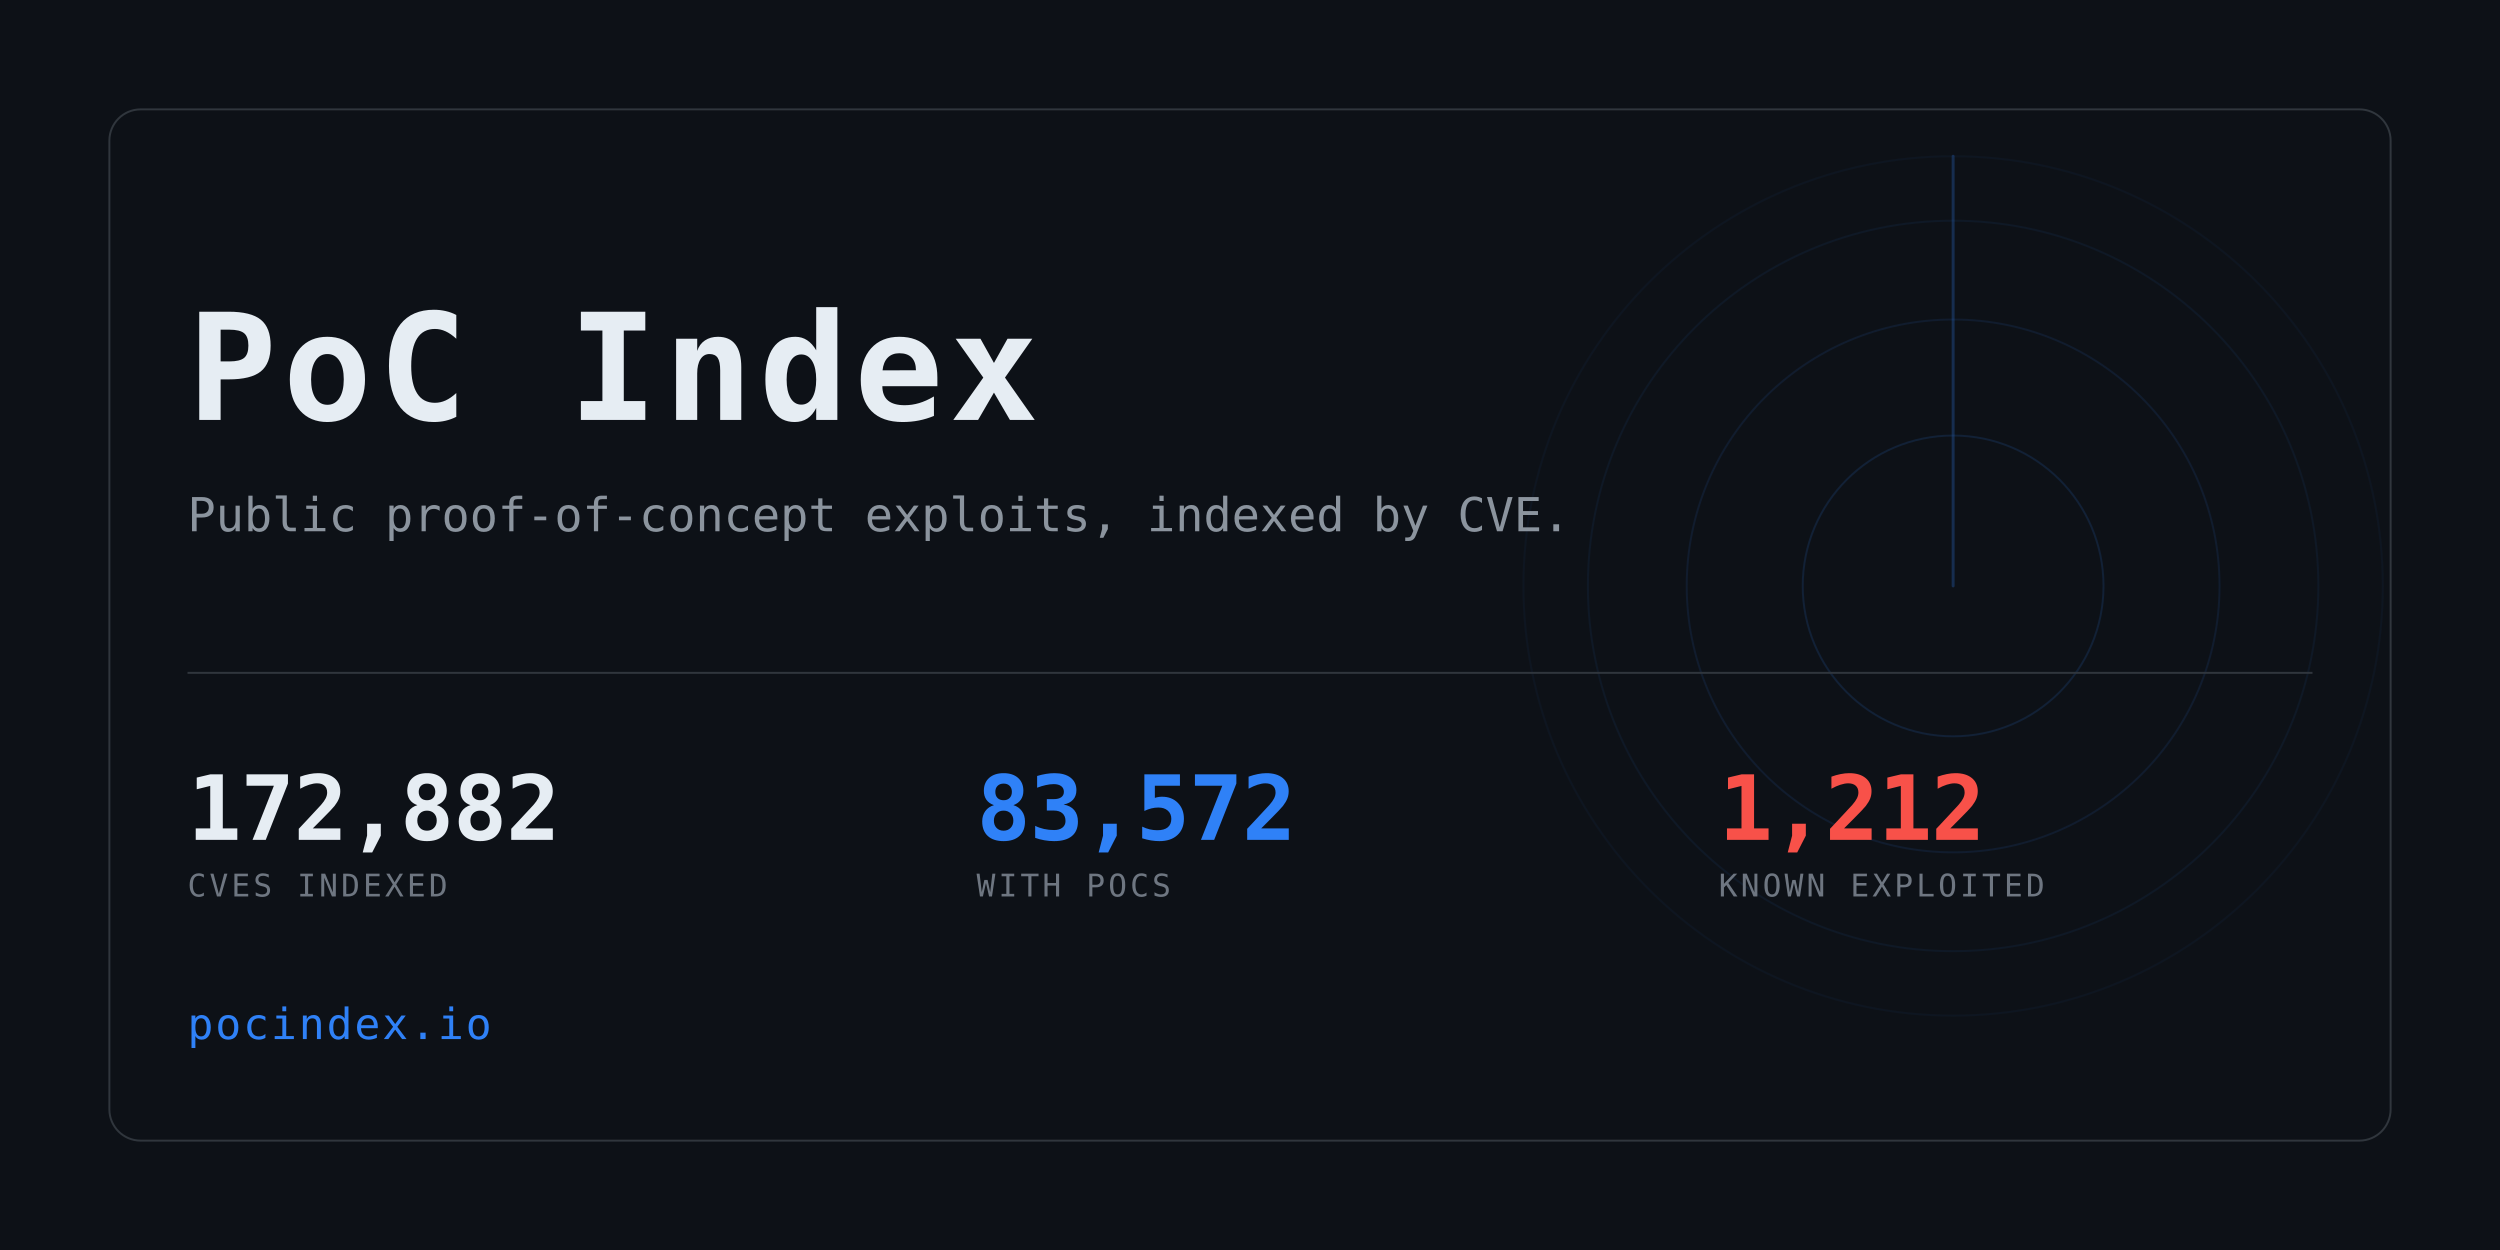
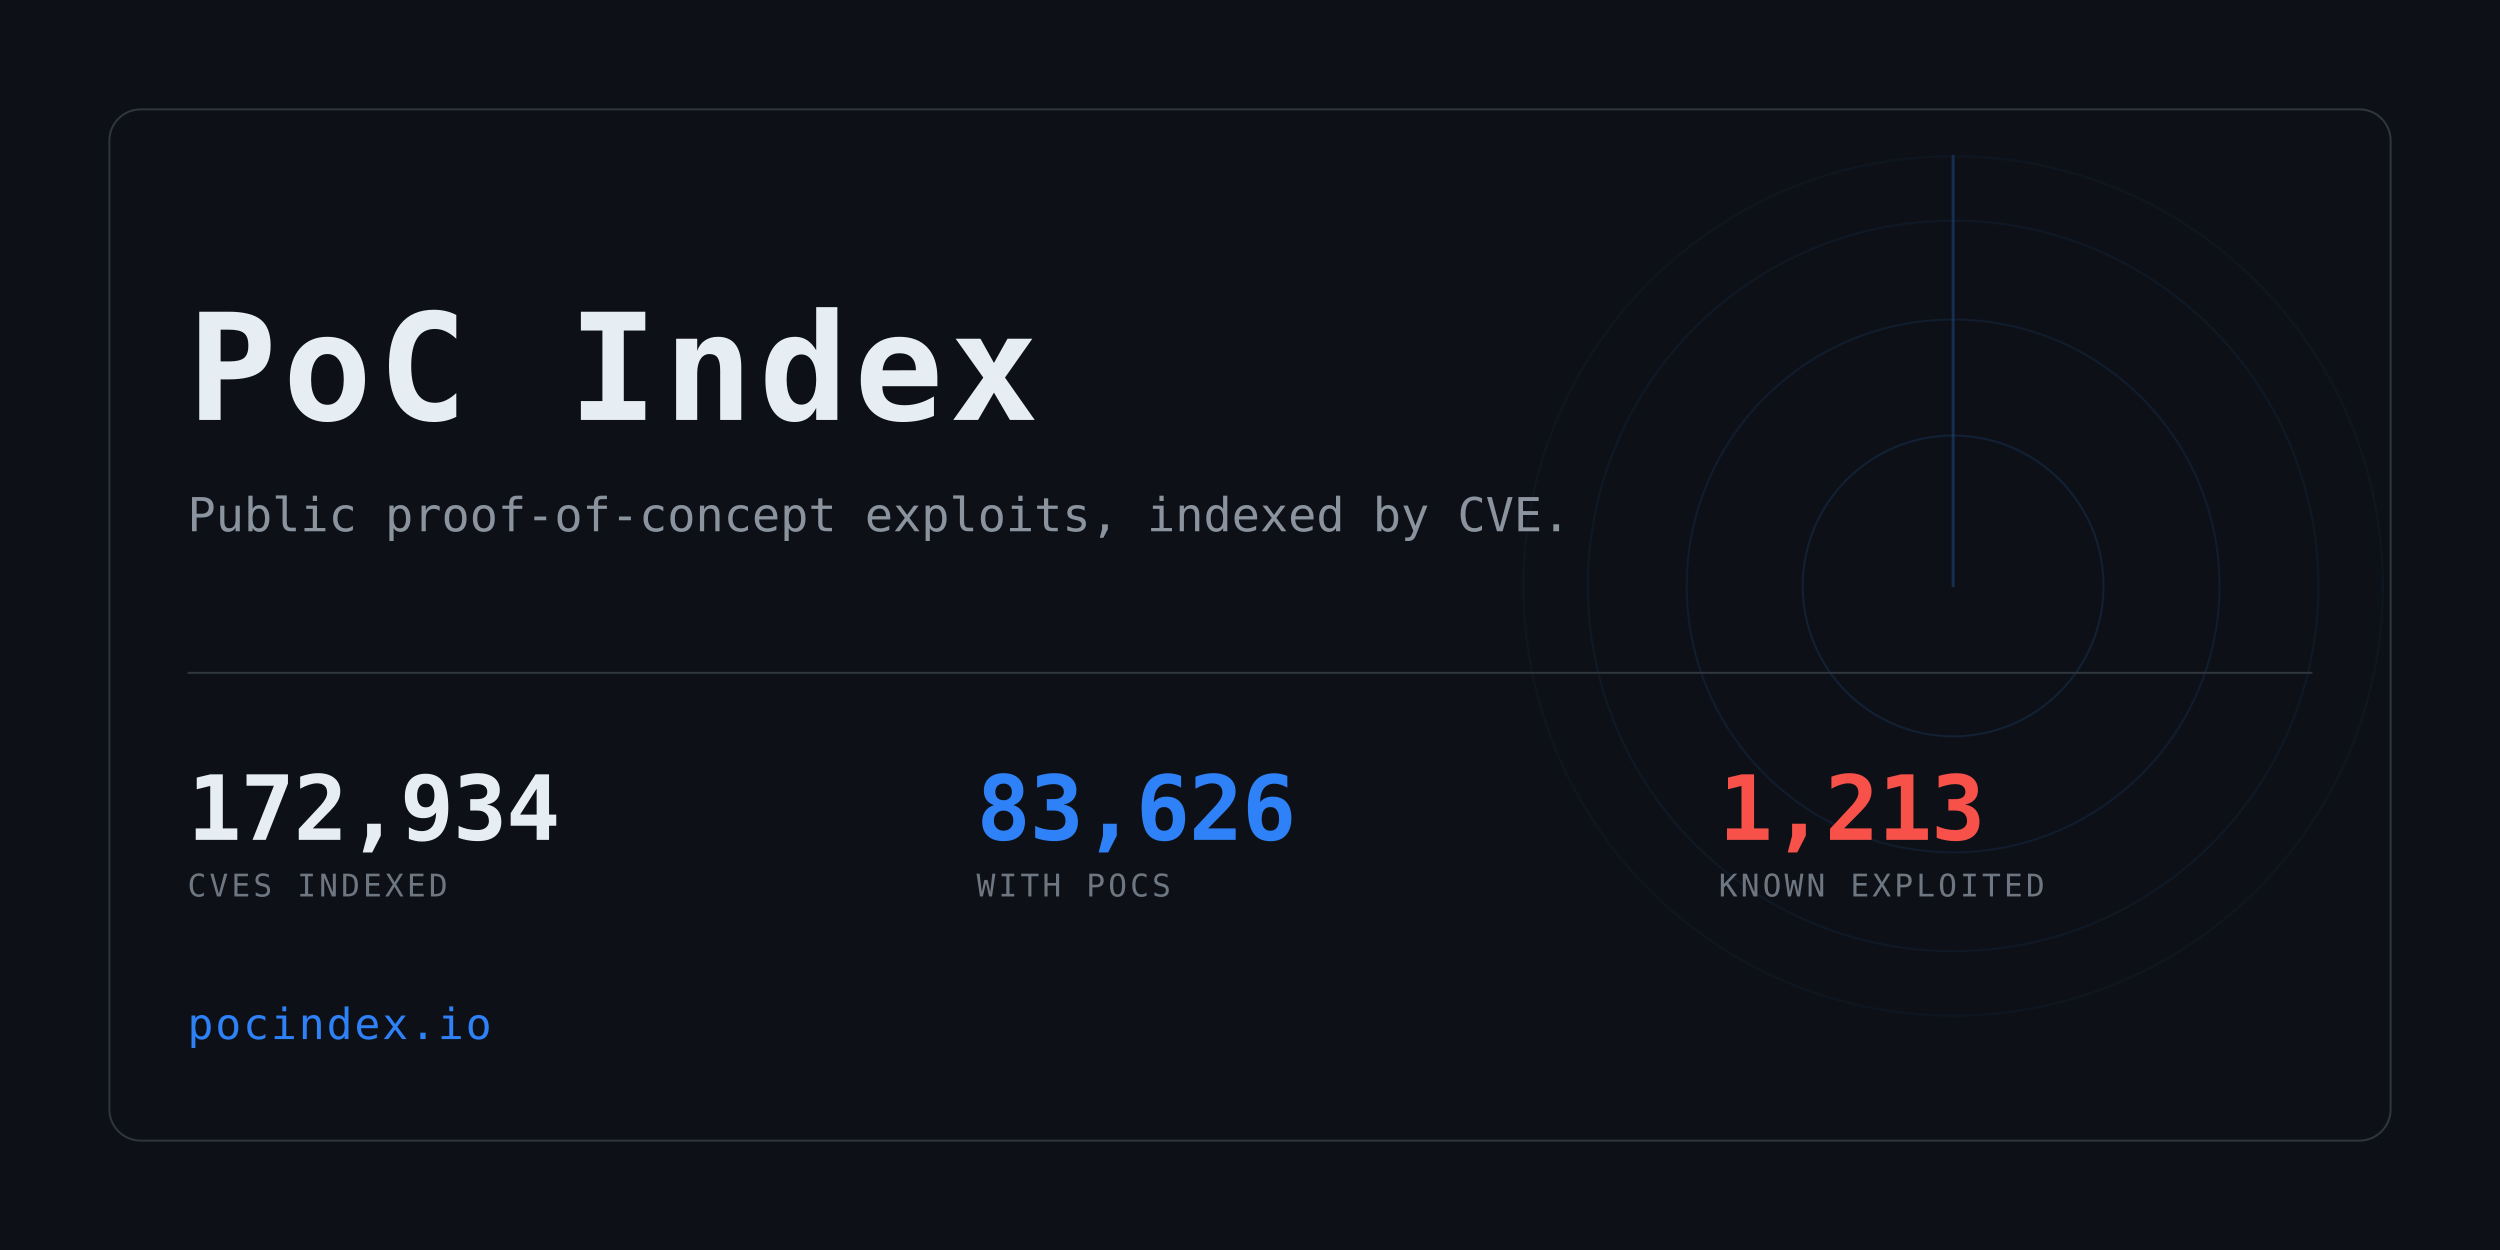
<svg xmlns="http://www.w3.org/2000/svg" width="1280" height="640" viewBox="0 0 1280 640" role="img" aria-label="PoC Index">
  <clipPath id="card">
    <rect x="56" y="56" width="1168" height="528" rx="16" />
  </clipPath>
  <rect width="1280" height="640" fill="#0d1117" />
  <g clip-path="url(#card)" opacity="0.6">
    <g>
      <circle cx="1000" cy="300" r="77.0" fill="none" stroke="#2f81f7" stroke-width="1" opacity="0.234" />
      <circle cx="1000" cy="300" r="136.4" fill="none" stroke="#2f81f7" stroke-width="1" opacity="0.169" />
      <circle cx="1000" cy="300" r="187.0" fill="none" stroke="#2f81f7" stroke-width="1" opacity="0.117" />
      <circle cx="1000" cy="300" r="220.0" fill="none" stroke="#2f81f7" stroke-width="1" opacity="0.078" />
      <line x1="1000" y1="300" x2="1000" y2="80.0" stroke="#2f81f7" stroke-width="1.5" stroke-linecap="round" opacity="0.416">
        <animateTransform attributeName="transform" type="rotate" from="0 1000 300" to="360 1000 300" dur="8s" repeatCount="indefinite" />
      </line>
    </g>
  </g>
  <rect x="56" y="56" width="1168" height="528" rx="16" fill="none" stroke="#30363d" />
  <text x="96" y="215" font-family="ui-monospace,SFMono-Regular,Menlo,Consolas,monospace" font-size="76" font-weight="700" fill="#e6edf3" letter-spacing="3">PoC Index</text>
  <text x="96" y="272" font-family="ui-monospace,SFMono-Regular,Menlo,Consolas,monospace" font-size="24" fill="#8b949e">
    Public proof-of-concept exploits, indexed by CVE.</text>
  <rect x="96" y="344" width="1088" height="1" fill="#30363d" />
-   <text x="96" y="430" font-family="ui-monospace,SFMono-Regular,Menlo,Consolas,monospace" font-size="46" font-weight="700" fill="#e6edf3" letter-spacing="-0.5">172,882</text>
+   <text x="96" y="430" font-family="ui-monospace,SFMono-Regular,Menlo,Consolas,monospace" font-size="46" font-weight="700" fill="#e6edf3" letter-spacing="-0.5">172,934</text>
  <text x="96" y="459" font-family="ui-monospace,SFMono-Regular,Menlo,Consolas,monospace" font-size="16" fill="#6e7681" letter-spacing="1.6">CVES INDEXED</text>
-   <text x="500" y="430" font-family="ui-monospace,SFMono-Regular,Menlo,Consolas,monospace" font-size="46" font-weight="700" fill="#2f81f7" letter-spacing="-0.5">83,572</text>
+   <text x="500" y="430" font-family="ui-monospace,SFMono-Regular,Menlo,Consolas,monospace" font-size="46" font-weight="700" fill="#2f81f7" letter-spacing="-0.5">83,626</text>
  <text x="500" y="459" font-family="ui-monospace,SFMono-Regular,Menlo,Consolas,monospace" font-size="16" fill="#6e7681" letter-spacing="1.6">WITH POCS</text>
-   <text x="880" y="430" font-family="ui-monospace,SFMono-Regular,Menlo,Consolas,monospace" font-size="46" font-weight="700" fill="#f85149" letter-spacing="-0.5">1,212</text>
+   <text x="880" y="430" font-family="ui-monospace,SFMono-Regular,Menlo,Consolas,monospace" font-size="46" font-weight="700" fill="#f85149" letter-spacing="-0.5">1,213</text>
  <text x="880" y="459" font-family="ui-monospace,SFMono-Regular,Menlo,Consolas,monospace" font-size="16" fill="#6e7681" letter-spacing="1.6">KNOWN EXPLOITED</text>
  <text x="96" y="532" font-family="ui-monospace,SFMono-Regular,Menlo,Consolas,monospace" font-size="22" fill="#2f81f7" letter-spacing="1">pocindex.io</text>
</svg>
